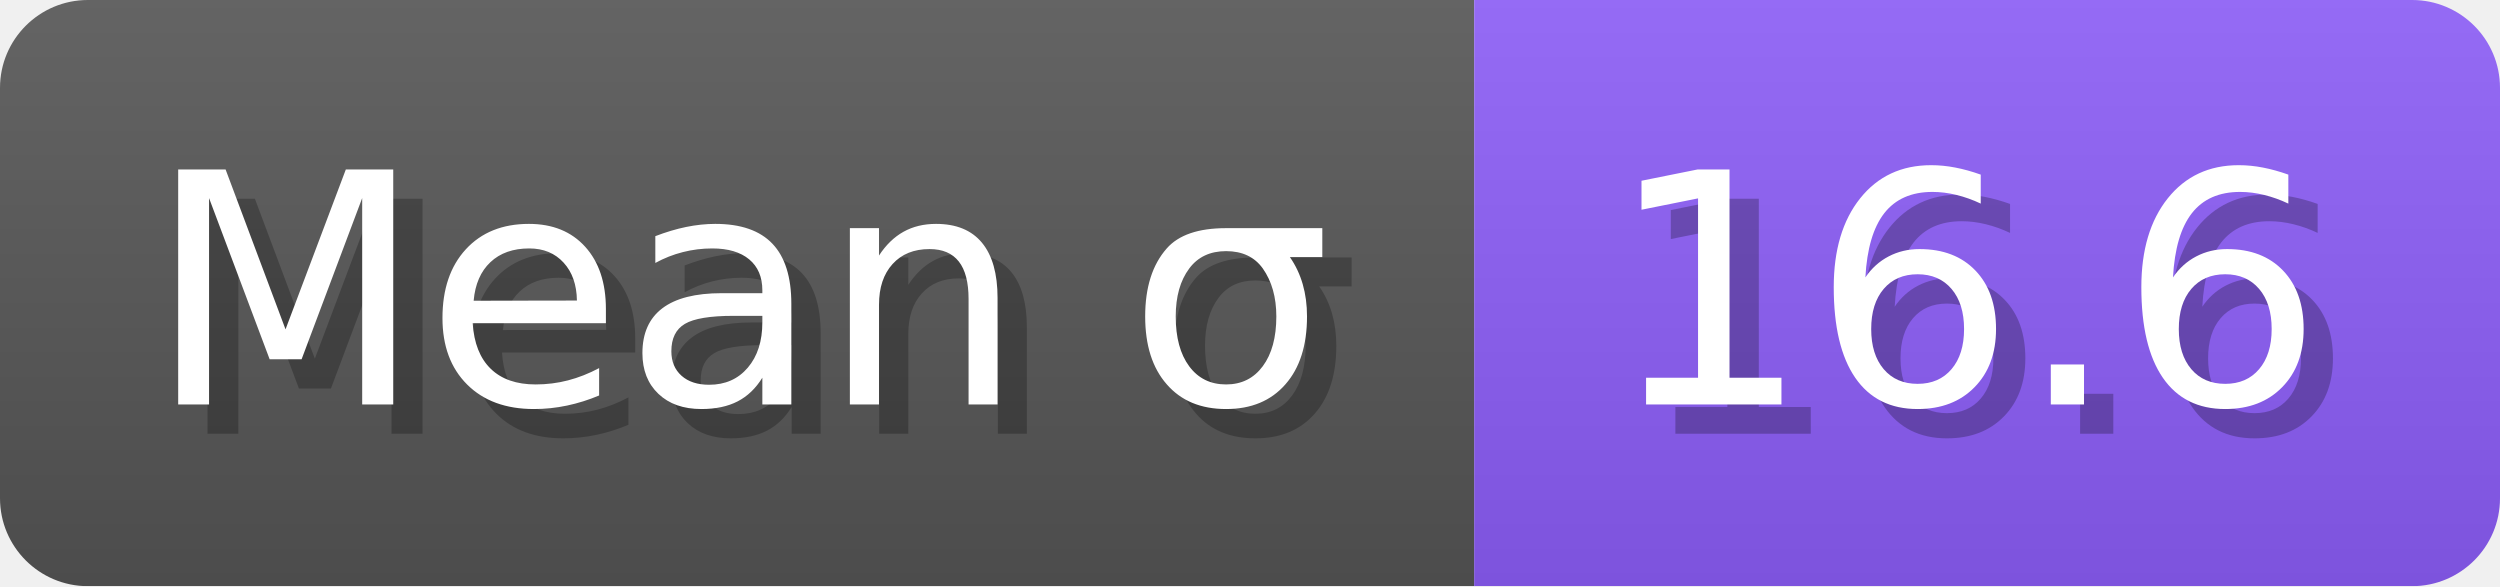
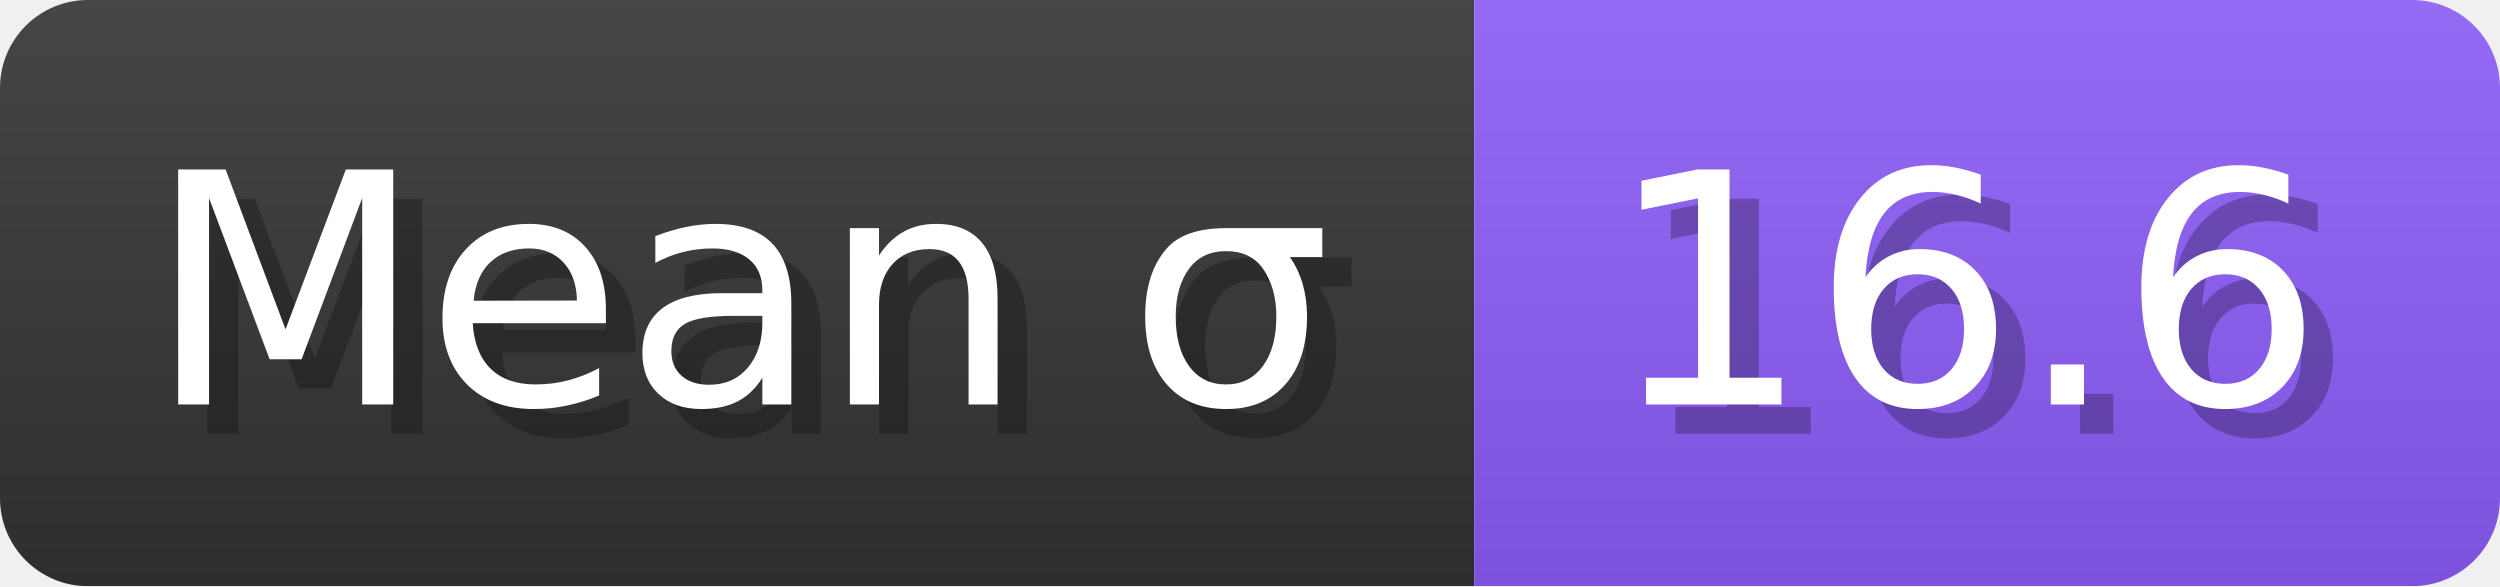
<svg xmlns="http://www.w3.org/2000/svg" width="85.3" height="20" viewBox="0 0 853 200" role="img" aria-label="Mean σ: 16.6">
  <linearGradient id="a" x2="0" y2="100%">
    <stop offset="0" stop-opacity=".1" stop-color="#EEE" />
    <stop offset="1" stop-opacity=".1" />
  </linearGradient>
  <mask id="m">
    <rect width="853" height="200" rx="30" fill="#FFF" />
  </mask>
  <g mask="url(#m)">
-     <rect width="503" height="200" fill="#555" />
+     <rect width="503" height="200" fill="#333" />
    <rect width="350" height="200" fill="#8b5cf6" x="503" />
    <rect width="853" height="200" fill="url(#a)" />
  </g>
  <g aria-hidden="true" fill="#fff" text-anchor="start" font-family="Verdana,DejaVu Sans,sans-serif" font-size="110">
    <text x="60" y="148" textLength="403" fill="#000" opacity="0.25">Mean σ</text>
    <text x="50" y="138" textLength="403">Mean σ</text>
    <text x="558" y="148" textLength="250" fill="#000" opacity="0.25">16.6</text>
    <text x="548" y="138" textLength="250">16.6</text>
  </g>
</svg>
